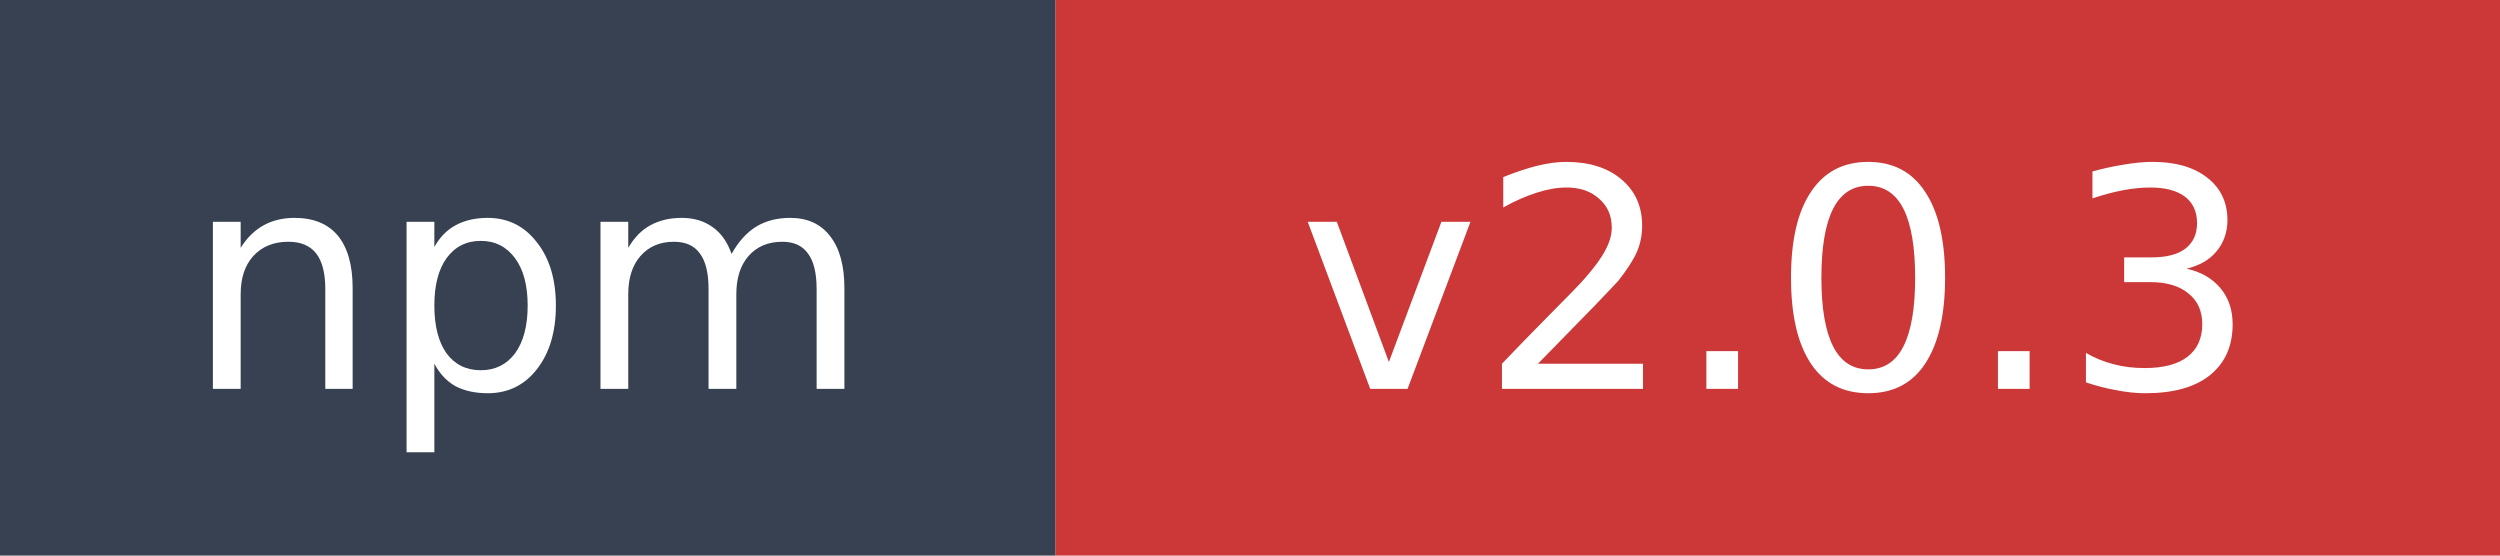
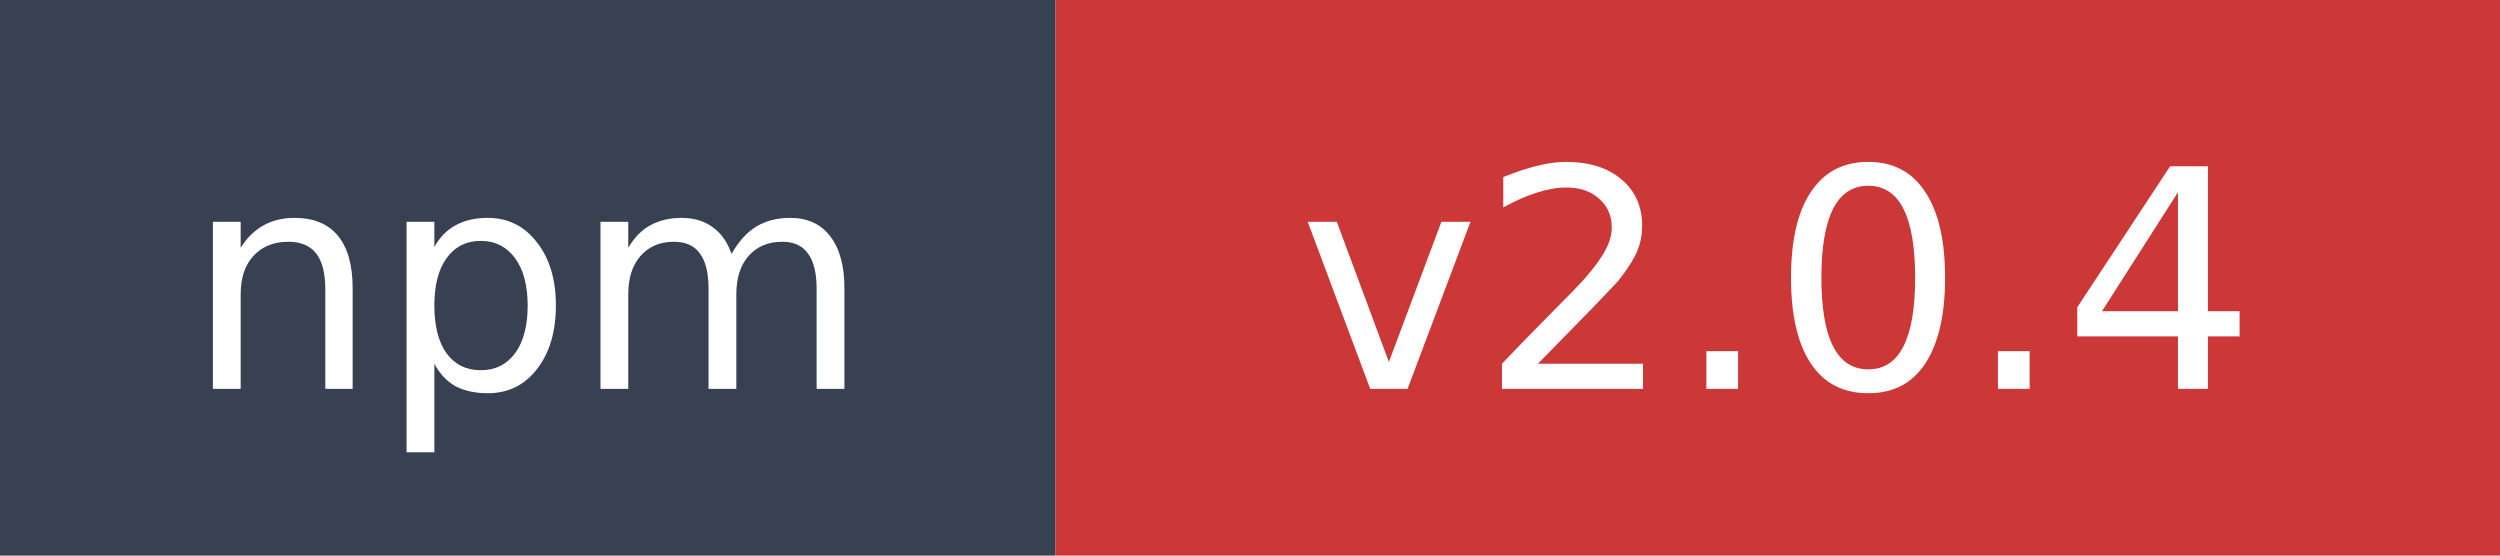
- <svg xmlns="http://www.w3.org/2000/svg" width="90" height="20" role="img" aria-label="npm: v2.0.3">
+ <svg xmlns="http://www.w3.org/2000/svg" width="90" height="20" role="img" aria-label="npm: v2.0.4">
  <rect width="38" height="20" fill="#374151" />
  <rect x="38" width="52" height="20" fill="#cb3837" />
  <text x="19" y="14" fill="#ffffff" font-family="Verdana,Geneva,DejaVu Sans,sans-serif" font-size="11" text-anchor="middle">npm</text>
-   <text x="64" y="14" fill="#ffffff" font-family="Verdana,Geneva,DejaVu Sans,sans-serif" font-size="11" text-anchor="middle">v2.0.3</text>
+   <text x="64" y="14" fill="#ffffff" font-family="Verdana,Geneva,DejaVu Sans,sans-serif" font-size="11" text-anchor="middle">v2.0.4</text>
</svg>
